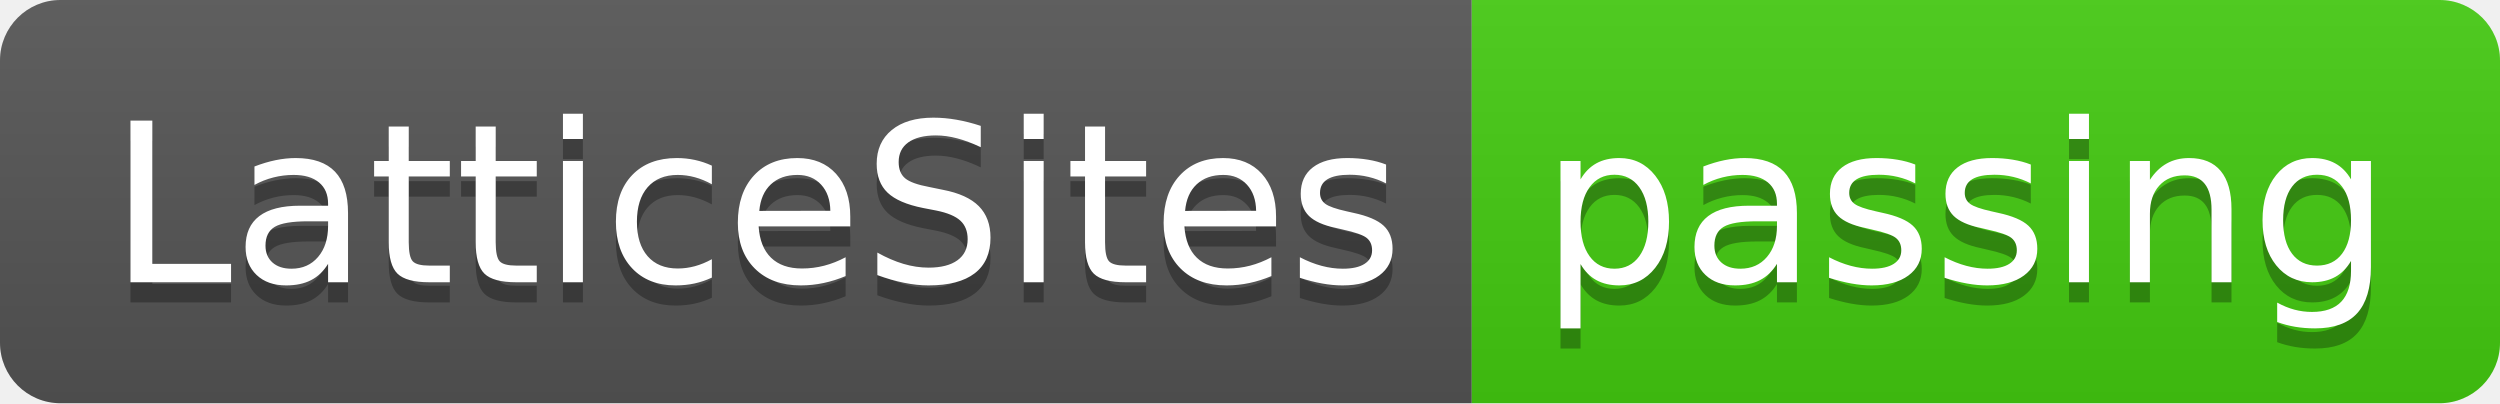
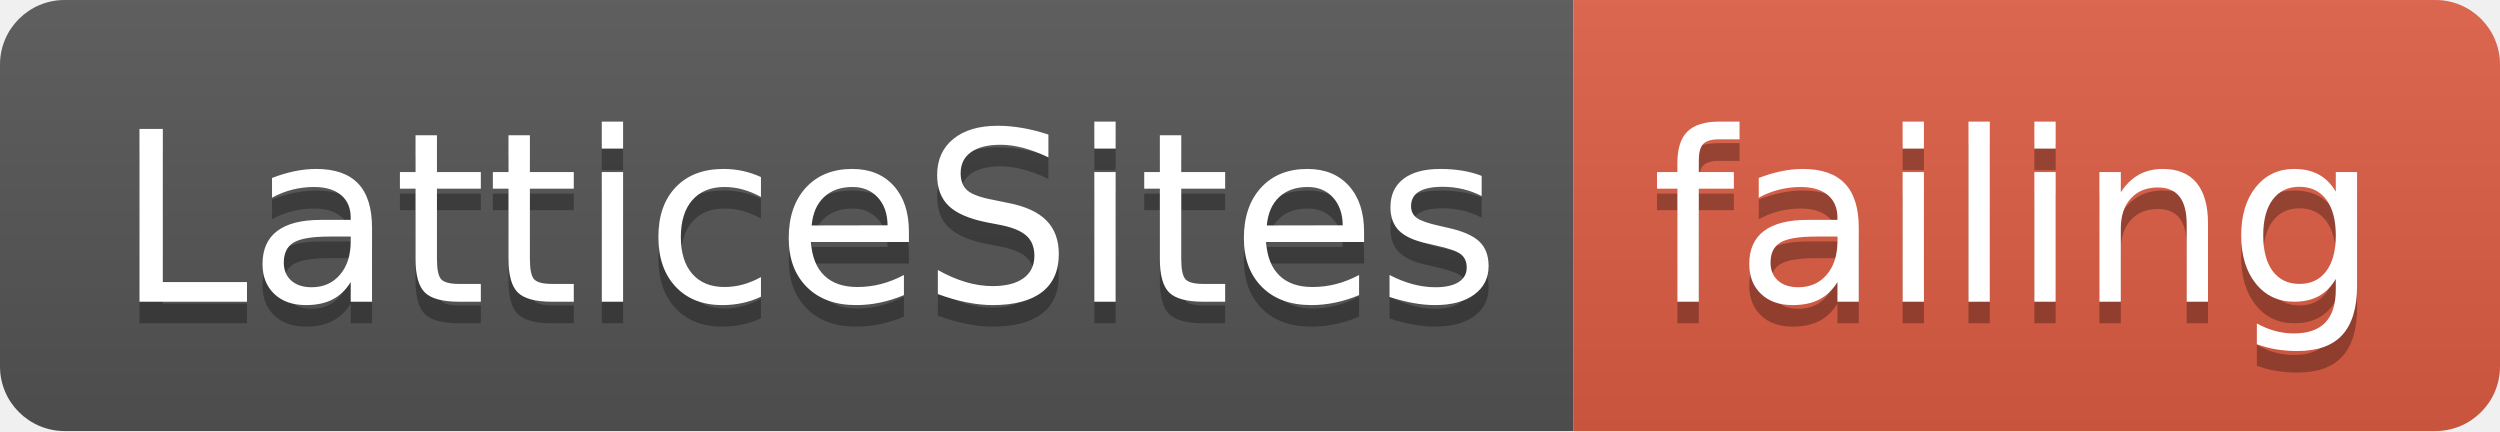
- <svg xmlns="http://www.w3.org/2000/svg" width="124" height="20">
+ <svg xmlns="http://www.w3.org/2000/svg" width="116" height="20">
  <linearGradient id="smooth" x2="0" y2="100%">
    <stop offset="0" stop-color="#bbb" stop-opacity=".1" />
    <stop offset="1" stop-opacity=".1" />
  </linearGradient>
  <clipPath id="round">
-     <rect width="124" height="20" rx="3" fill="#fff" />
+     <rect width="116" height="20" rx="3" fill="#fff" />
  </clipPath>
  <g clip-path="url(#round)">
    <rect width="73" height="20" fill="#555" />
-     <rect x="73" width="51" height="20" fill="#4c1" />
-     <rect width="124" height="20" fill="url(#smooth)" />
+     <rect x="73" width="43" height="20" fill="#e05d44" />
+     <rect width="116" height="20" fill="url(#smooth)" />
  </g>
  <g fill="#fff" text-anchor="middle" font-family="DejaVu Sans,Verdana,Geneva,sans-serif" font-size="110">
    <text x="375" y="150" fill="#010101" fill-opacity=".3" transform="scale(0.1)" textLength="630" lengthAdjust="spacing">LatticeSites</text>
    <text x="375" y="140" transform="scale(0.1)" textLength="630" lengthAdjust="spacing">LatticeSites</text>
-     <text x="975" y="150" fill="#010101" fill-opacity=".3" transform="scale(0.1)" textLength="410" lengthAdjust="spacing">passing</text>
-     <text x="975" y="140" transform="scale(0.1)" textLength="410" lengthAdjust="spacing">passing</text>
+     <text x="935" y="150" fill="#010101" fill-opacity=".3" transform="scale(0.1)" textLength="330" lengthAdjust="spacing">failing</text>
+     <text x="935" y="140" transform="scale(0.1)" textLength="330" lengthAdjust="spacing">failing</text>
  </g>
</svg>
